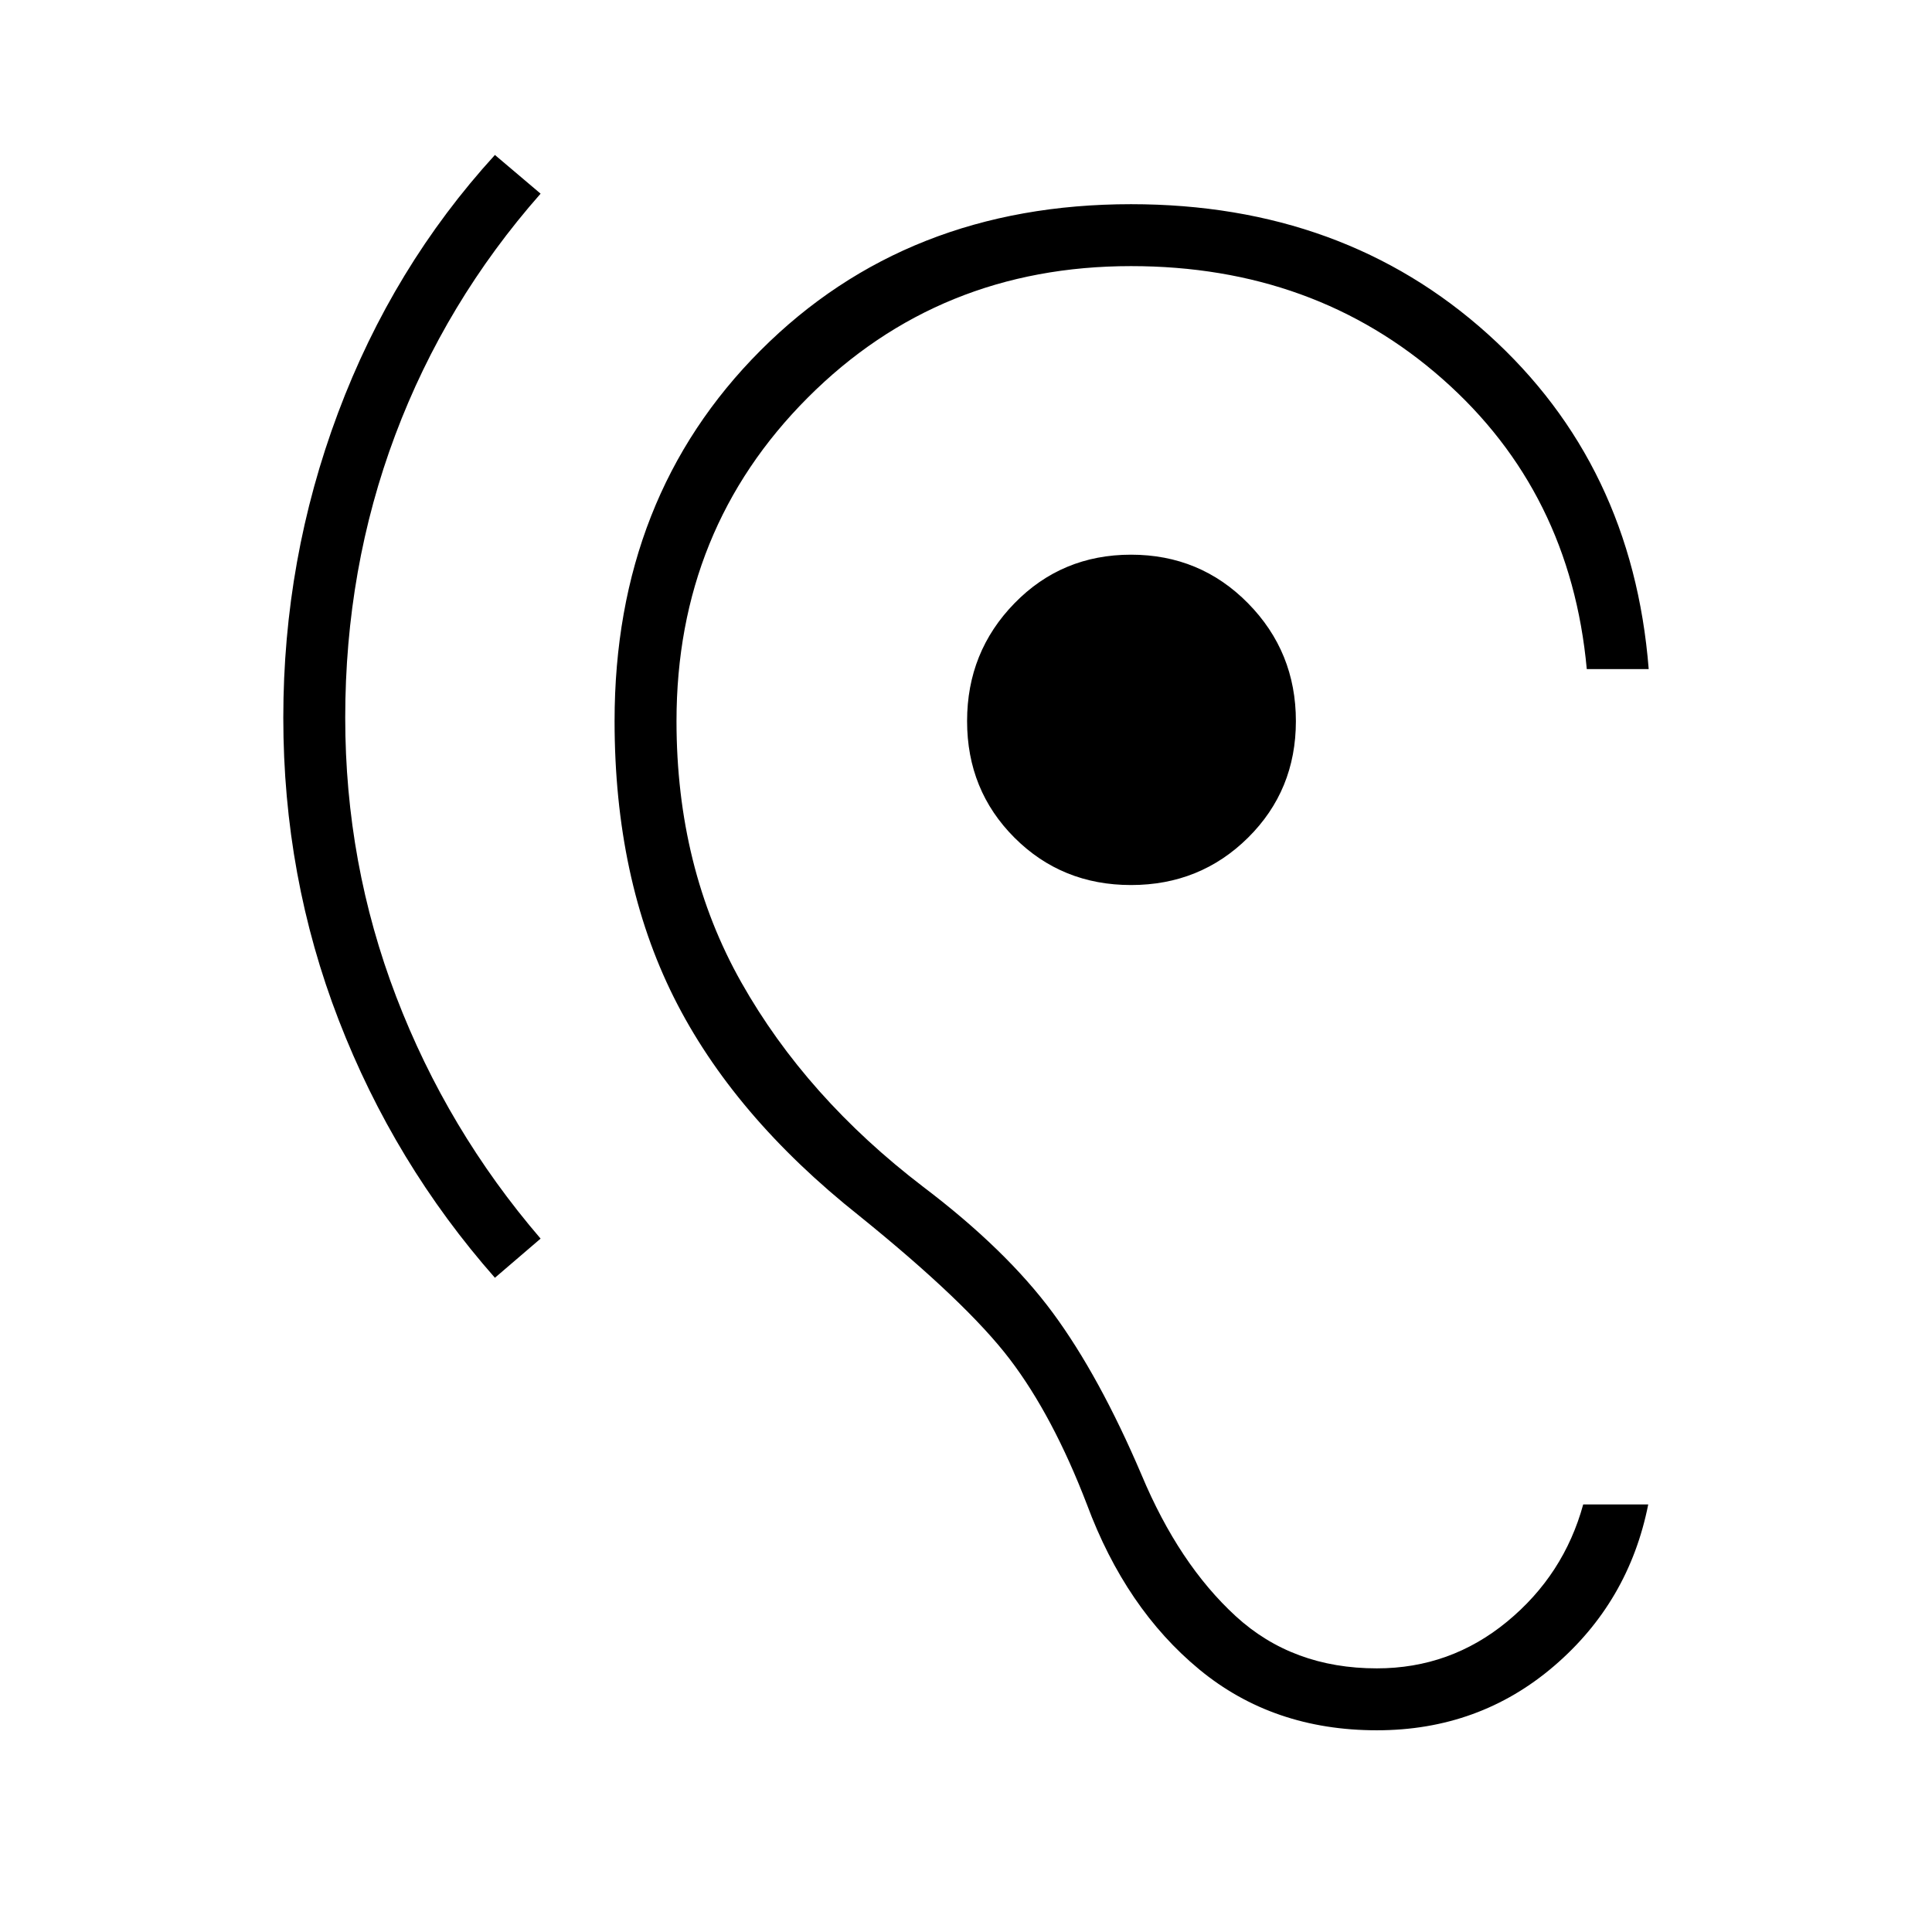
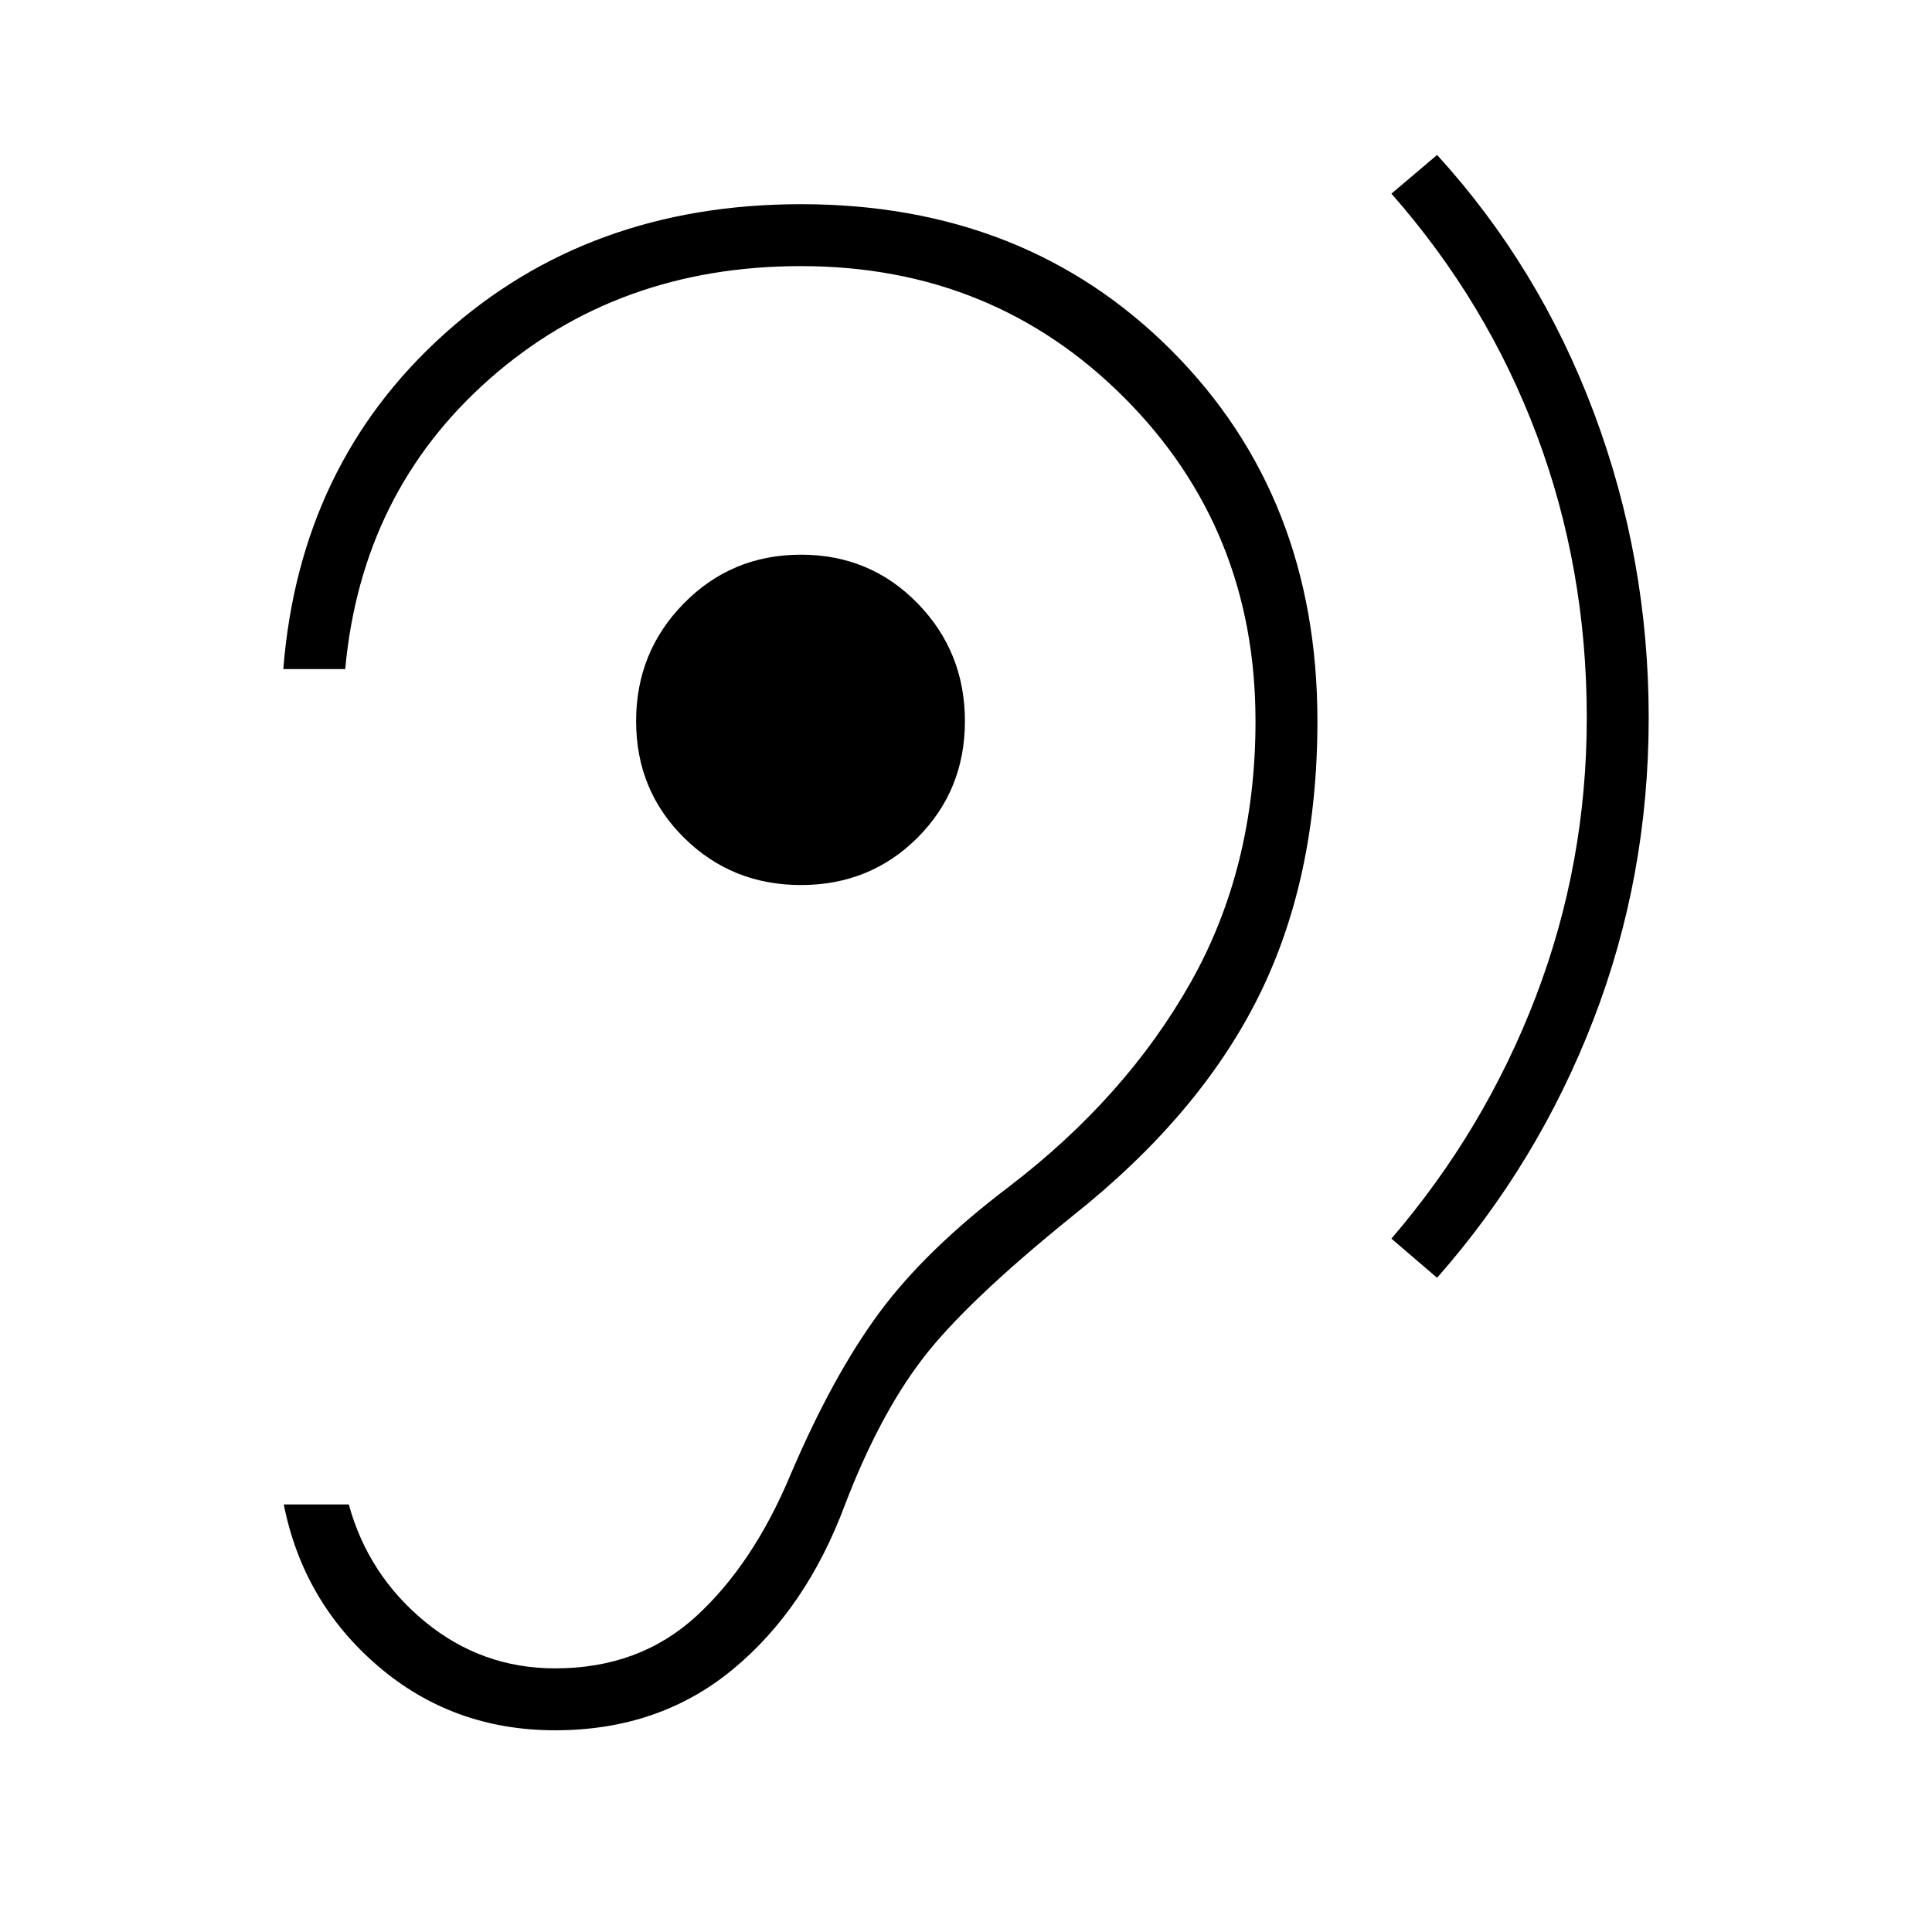
<svg xmlns="http://www.w3.org/2000/svg" width="48" height="48" viewBox="0 -960 960 960">
-   <path d="M684.15-100.23q-51.61 0-88.23-30.23-36.61-30.23-55.84-82-16.93-44.08-38.35-72.19-21.42-28.12-74.65-71.12-62.93-49.92-92.31-108.77-29.39-58.84-29.39-137.15 0-111.54 72.54-184.19 72.54-72.66 184.08-72.66 105.69 0 177.42 64.66 71.73 64.65 79.81 166.34h-30.77q-8.08-88-71.65-144.11-63.58-56.12-154.81-56.12-95.38 0-160.62 65.35-65.23 65.34-65.23 160.73 0 72.77 32.23 129.88 32.24 57.12 90.31 101.5Q500-339 523.12-307.69q23.11 31.31 44.11 80.54 18.54 44.3 46.81 70.23Q642.31-131 684.15-131q36.54 0 64.73-23.23 28.2-23.23 37.81-58.23H819q-9.62 48.46-46.85 80.34-37.23 31.89-88 31.89ZM245.92-325.08q-50.07-56.84-77.61-128.04-27.54-71.19-27.54-150.26 0-78.85 27.19-151.43 27.19-72.57 77.96-128.19l22.7 19.23Q221.23-810 196.38-743.81q-24.84 66.19-24.84 140.43 0 72.46 25.34 138.65 25.35 66.19 71.74 120.19l-22.7 19.46ZM562-520.23q-34.38 0-57.92-23.54t-23.54-57.92q0-34.39 23.54-58.54T562-684.38q34.38 0 58.15 24.15 23.77 24.15 23.77 58.54 0 34.38-23.77 57.92T562-520.23Z" />
+   <path d="M275.85-100.23q51.61 0 88.23-30.23 36.61-30.23 55.84-82 16.93-44.08 38.35-72.19 21.42-28.12 74.65-71.12 62.93-49.92 92.31-108.77 29.39-58.84 29.39-137.15 0-111.54-72.54-184.19-72.54-72.66-184.08-72.66-105.69 0-177.42 64.66-71.73 64.65-79.81 166.34h30.77q8.08-88 71.65-144.11 63.58-56.12 154.81-56.12 95.38 0 160.62 65.35 65.23 65.34 65.23 160.73 0 72.77-32.23 129.88-32.24 57.12-90.31 101.5Q460-339 436.88-307.69q-23.11 31.31-44.11 80.54-18.54 44.3-46.81 70.23Q317.69-131 275.85-131q-36.54 0-64.73-23.23-28.2-23.23-37.81-58.23H141q9.62 48.46 46.85 80.34 37.23 31.89 88 31.89Zm438.23-224.85q50.07-56.84 77.61-128.04 27.54-71.19 27.54-150.26 0-78.85-27.19-151.43-27.19-72.57-77.96-128.19l-22.7 19.23q47.39 53.77 72.24 119.96 24.84 66.19 24.84 140.43 0 72.46-25.34 138.65-25.35 66.19-71.74 120.19l22.7 19.46ZM398-520.23q34.38 0 57.92-23.54t23.54-57.92q0-34.39-23.54-58.54T398-684.38q-34.38 0-58.15 24.15-23.77 24.15-23.77 58.54 0 34.38 23.77 57.92T398-520.23Z" />
</svg>
